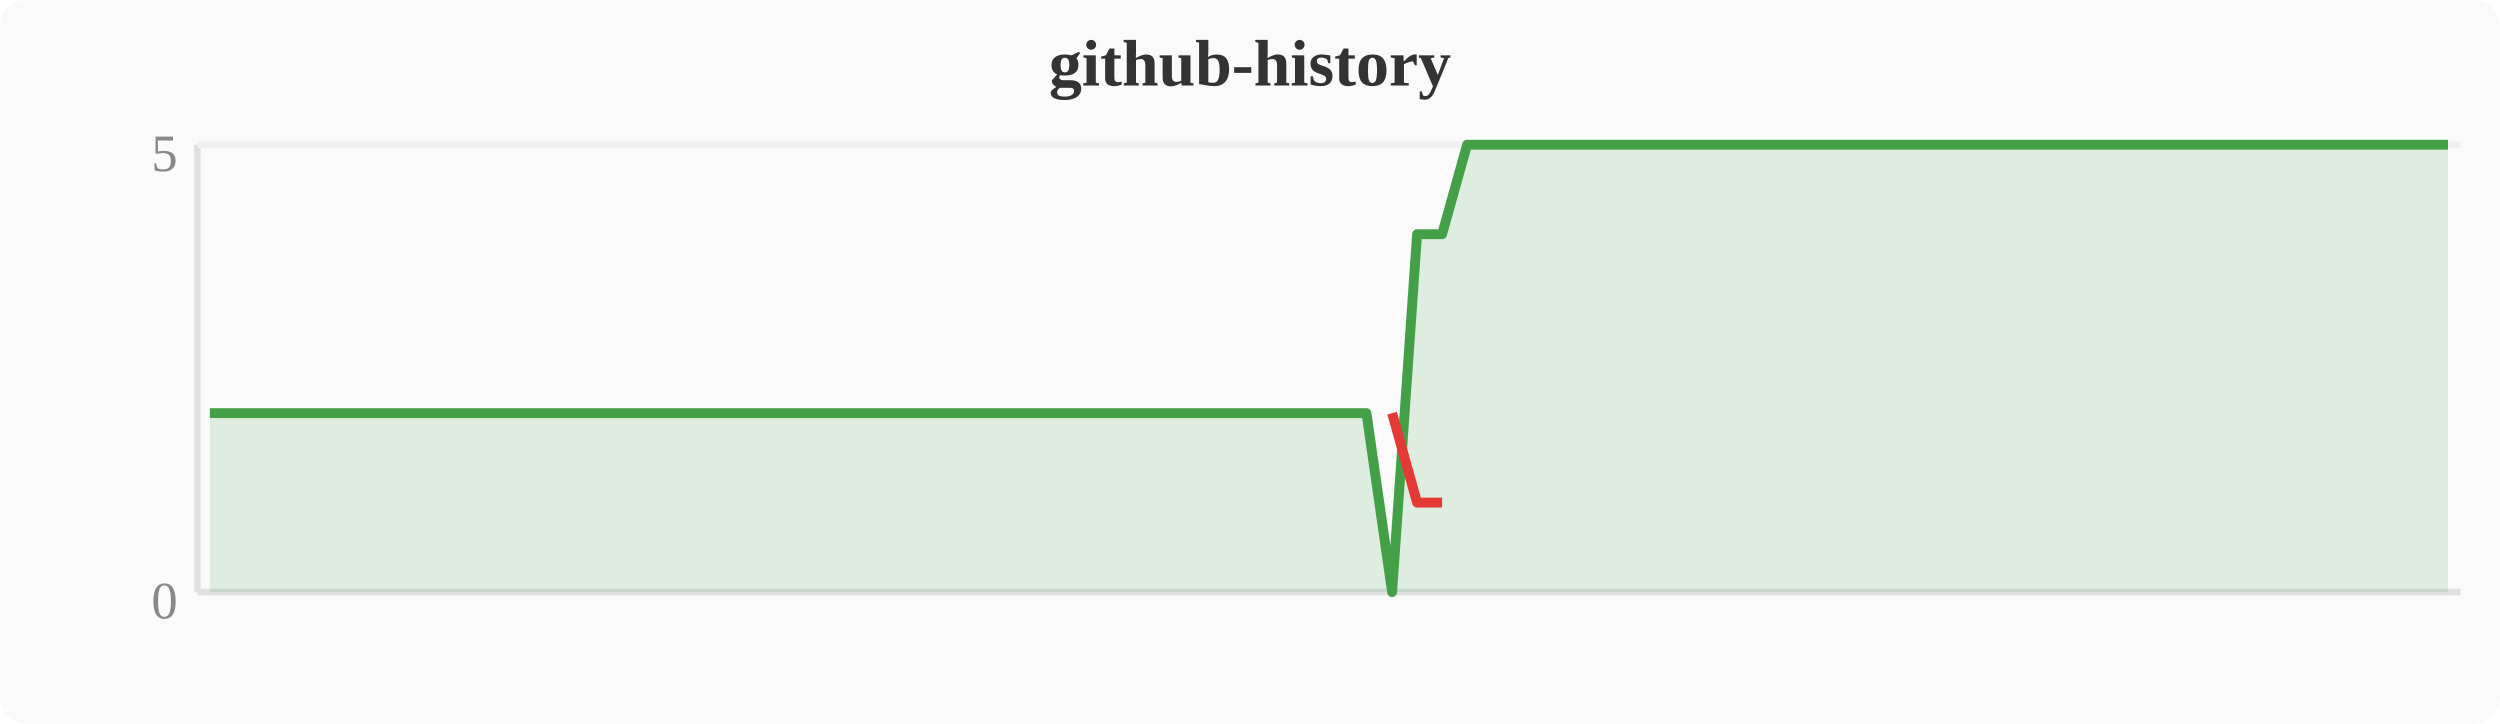
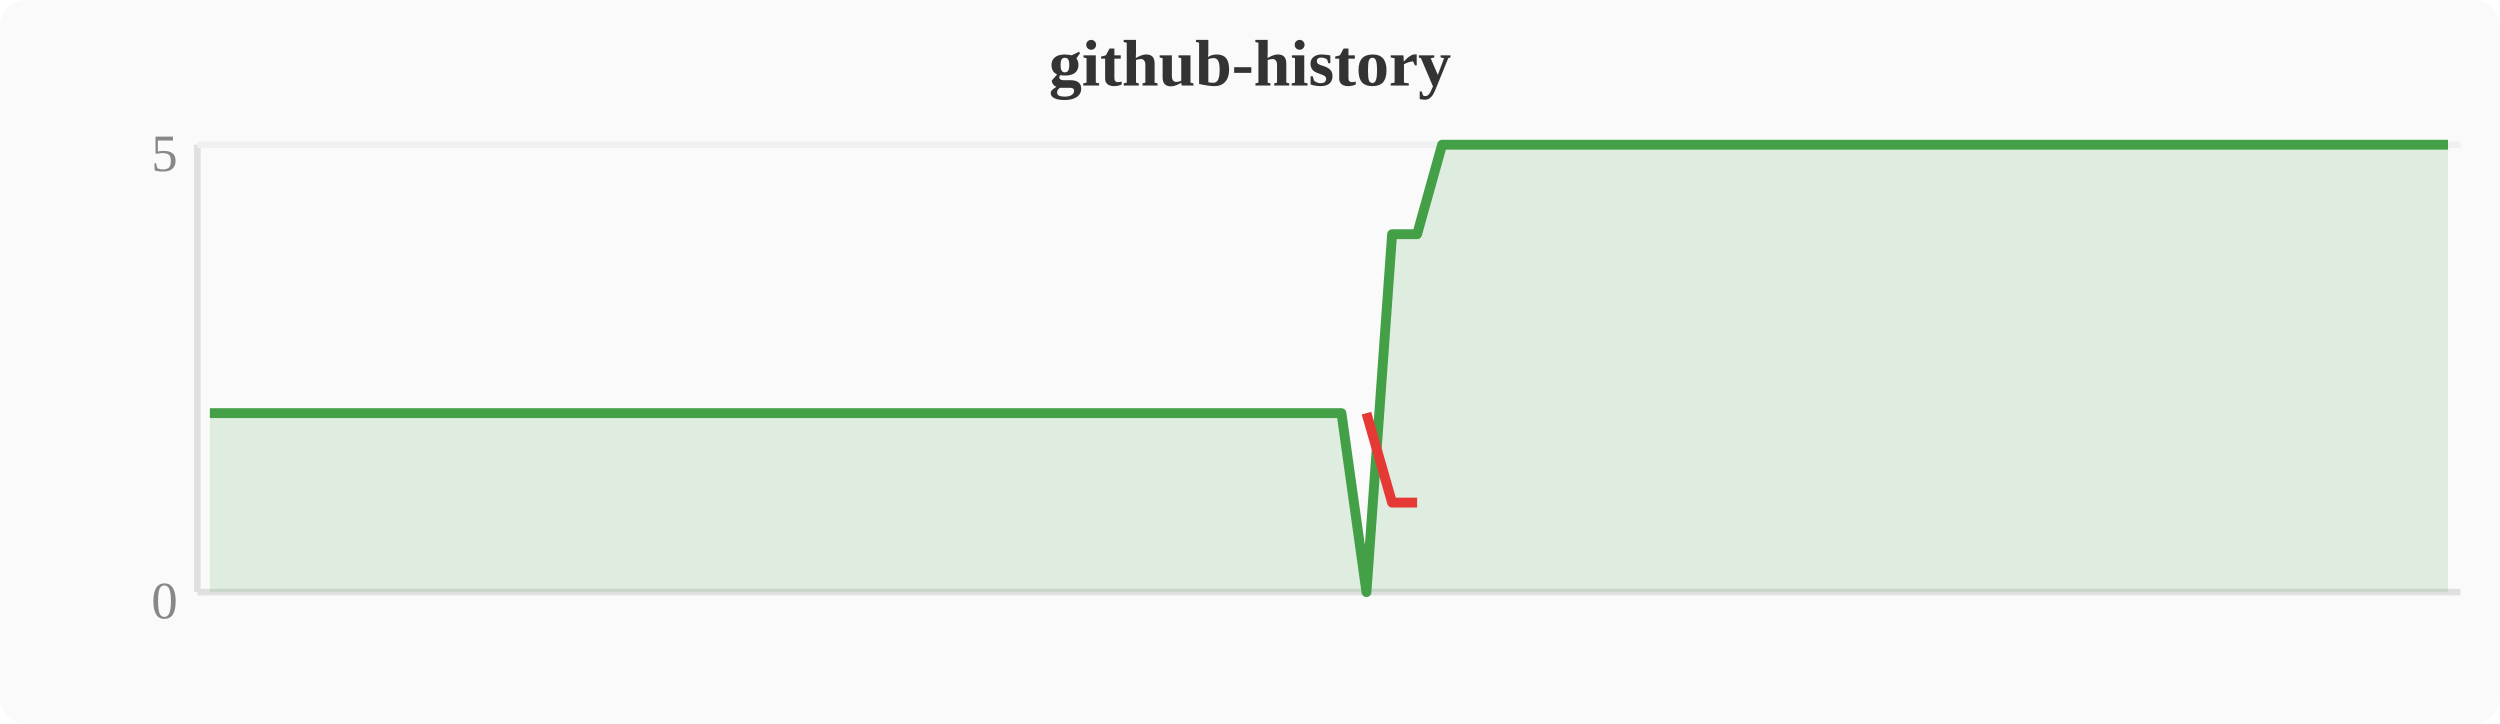
<svg xmlns="http://www.w3.org/2000/svg" width="380" height="110" viewBox="0 0 380 110">
  <rect width="380" height="110" fill="#fafafa" rx="4" />
  <text x="190" y="13" text-anchor="middle" font-size="10" font-weight="bold" fill="#333">github-history</text>
  <line x1="30" y1="22" x2="30" y2="90" stroke="#e0e0e0" stroke-width="1" />
  <line x1="30" y1="90" x2="374" y2="90" stroke="#e0e0e0" stroke-width="1" />
  <line x1="30" y1="22" x2="374" y2="22" stroke="#f0f0f0" stroke-width="1" />
  <text x="27" y="94" text-anchor="end" font-size="8" fill="#888">0</text>
  <text x="27" y="26" text-anchor="end" font-size="8" fill="#888">5</text>
-   <polygon points="31.9,62.8 35.7,62.8 39.6,62.8 43.4,62.8 47.2,62.8 51.0,62.8 54.8,62.8 58.7,62.8 62.5,62.8 66.3,62.8 70.1,62.8 74.0,62.8 77.8,62.8 81.6,62.8 85.4,62.8 89.2,62.8 93.1,62.8 96.9,62.8 100.7,62.8 104.5,62.8 108.4,62.8 112.2,62.8 116.0,62.8 119.8,62.8 123.6,62.8 127.5,62.8 131.3,62.8 135.1,62.8 138.9,62.8 142.8,62.8 146.6,62.8 150.4,62.8 154.2,62.8 158.0,62.8 161.9,62.8 165.7,62.8 169.5,62.8 173.3,62.8 177.2,62.8 181.0,62.8 184.8,62.8 188.6,62.8 192.4,62.8 196.3,62.8 200.1,62.8 203.9,62.8 207.7,62.8 211.6,90.0 215.4,35.6 219.2,35.6 223.0,22.0 226.8,22.0 230.7,22.0 234.5,22.0 238.3,22.0 242.1,22.0 246.0,22.0 249.8,22.0 253.6,22.0 257.4,22.0 261.2,22.0 265.1,22.0 268.9,22.0 272.7,22.0 276.5,22.0 280.4,22.0 284.2,22.0 288.0,22.0 291.8,22.0 295.6,22.0 299.5,22.0 303.3,22.0 307.1,22.0 310.9,22.0 314.8,22.0 318.6,22.0 322.4,22.0 326.2,22.0 330.0,22.0 333.9,22.0 337.7,22.0 341.5,22.0 345.3,22.0 349.2,22.0 353.0,22.0 356.8,22.0 360.6,22.0 364.4,22.0 368.3,22.0 372.1,22.0 372.1,90 31.9,90" fill="#43a047" opacity="0.15" />
-   <polyline points="31.9,62.8 35.7,62.8 39.6,62.8 43.4,62.8 47.2,62.8 51.0,62.8 54.8,62.8 58.7,62.8 62.5,62.8 66.3,62.8 70.1,62.8 74.0,62.8 77.8,62.8 81.6,62.8 85.4,62.8 89.2,62.8 93.1,62.8 96.9,62.8 100.7,62.8 104.5,62.8 108.4,62.8 112.2,62.8 116.0,62.8 119.8,62.8 123.6,62.8 127.5,62.8 131.3,62.8 135.1,62.8 138.9,62.8 142.8,62.8 146.6,62.8 150.4,62.8 154.2,62.8 158.0,62.8 161.9,62.8 165.7,62.8 169.5,62.8 173.3,62.8 177.2,62.8 181.0,62.8 184.8,62.8 188.6,62.8 192.4,62.8 196.3,62.8 200.1,62.8 203.9,62.8 207.7,62.8 211.6,90.0 215.4,35.6 219.2,35.6 223.0,22.0 226.8,22.0 230.7,22.0 234.5,22.0 238.3,22.0 242.1,22.0 246.0,22.0 249.8,22.0 253.6,22.0 257.4,22.0 261.2,22.0 265.1,22.0 268.9,22.0 272.7,22.0 276.5,22.0 280.4,22.0 284.2,22.0 288.0,22.0 291.8,22.0 295.6,22.0 299.5,22.0 303.3,22.0 307.1,22.0 310.9,22.0 314.8,22.0 318.6,22.0 322.4,22.0 326.2,22.0 330.0,22.0 333.9,22.0 337.7,22.0 341.5,22.0 345.3,22.0 349.2,22.0 353.0,22.0 356.8,22.0 360.6,22.0 364.4,22.0 368.3,22.0 372.1,22.0" fill="none" stroke="#43a047" stroke-width="1.5" stroke-linejoin="round" />
-   <polyline points="211.6,62.8 215.4,76.4 219.2,76.4" fill="none" stroke="#e53935" stroke-width="1.5" stroke-linejoin="round" />
+   <polygon points="31.9,62.8 35.7,62.8 39.6,62.8 43.4,62.8 47.2,62.8 51.0,62.8 54.8,62.8 58.7,62.8 62.5,62.8 66.3,62.8 70.1,62.8 74.0,62.8 77.8,62.8 81.6,62.8 85.4,62.8 89.2,62.8 93.1,62.8 96.9,62.8 100.7,62.8 104.5,62.8 108.4,62.8 112.2,62.8 116.0,62.8 119.8,62.8 123.6,62.8 127.5,62.8 131.3,62.8 135.1,62.8 138.9,62.8 142.8,62.8 146.6,62.8 150.4,62.8 154.2,62.8 158.0,62.8 161.9,62.8 165.7,62.8 169.5,62.8 173.3,62.8 177.2,62.8 181.0,62.8 184.8,62.8 188.6,62.8 192.4,62.8 196.3,62.8 200.1,62.8 203.9,62.8 207.7,90.0 211.6,35.6 215.4,35.6 219.2,22.0 223.0,22.0 226.8,22.0 230.7,22.0 234.5,22.0 238.3,22.0 242.1,22.0 246.0,22.0 249.8,22.0 253.6,22.0 257.4,22.0 261.2,22.0 265.1,22.0 268.9,22.0 272.7,22.0 276.5,22.0 280.4,22.0 284.2,22.0 288.0,22.0 291.8,22.0 295.6,22.0 299.5,22.0 303.3,22.0 307.1,22.0 310.9,22.0 314.8,22.0 318.6,22.0 322.4,22.0 326.2,22.0 330.0,22.0 333.9,22.0 337.7,22.0 341.5,22.0 345.3,22.0 349.2,22.0 353.0,22.0 356.8,22.0 360.6,22.0 364.4,22.0 368.3,22.0 372.1,22.0 372.1,90 31.9,90" fill="#43a047" opacity="0.15" />
+   <polyline points="31.9,62.8 35.7,62.8 39.6,62.8 43.4,62.8 47.2,62.8 51.0,62.8 54.8,62.8 58.7,62.8 62.5,62.8 66.3,62.8 70.1,62.8 74.0,62.8 77.8,62.8 81.6,62.8 85.4,62.8 89.2,62.8 93.1,62.8 96.9,62.8 100.7,62.8 104.5,62.8 108.4,62.8 112.2,62.8 116.0,62.8 119.8,62.8 123.6,62.8 127.5,62.8 131.3,62.8 135.1,62.8 138.9,62.8 142.8,62.8 146.6,62.8 150.4,62.8 154.2,62.8 158.0,62.8 161.9,62.8 165.7,62.8 169.5,62.8 173.3,62.8 177.2,62.8 181.0,62.8 184.8,62.8 188.6,62.8 192.4,62.8 196.3,62.8 200.1,62.8 203.9,62.8 207.7,90.0 211.6,35.6 215.4,35.6 219.2,22.0 223.0,22.0 226.8,22.0 230.7,22.0 234.5,22.0 238.3,22.0 242.1,22.0 246.0,22.0 249.8,22.0 253.6,22.0 257.4,22.0 261.2,22.0 265.1,22.0 268.9,22.0 272.7,22.0 276.5,22.0 280.4,22.0 284.2,22.0 288.0,22.0 291.8,22.0 295.6,22.0 299.5,22.0 303.3,22.0 307.1,22.0 310.9,22.0 314.8,22.0 318.6,22.0 322.4,22.0 326.2,22.0 330.0,22.0 333.9,22.0 337.7,22.0 341.5,22.0 345.3,22.0 349.2,22.0 353.0,22.0 356.8,22.0 360.6,22.0 364.4,22.0 368.3,22.0 372.1,22.0" fill="none" stroke="#43a047" stroke-width="1.5" stroke-linejoin="round" />
+   <polyline points="207.7,62.8 211.6,76.4 215.4,76.4" fill="none" stroke="#e53935" stroke-width="1.5" stroke-linejoin="round" />
</svg>
